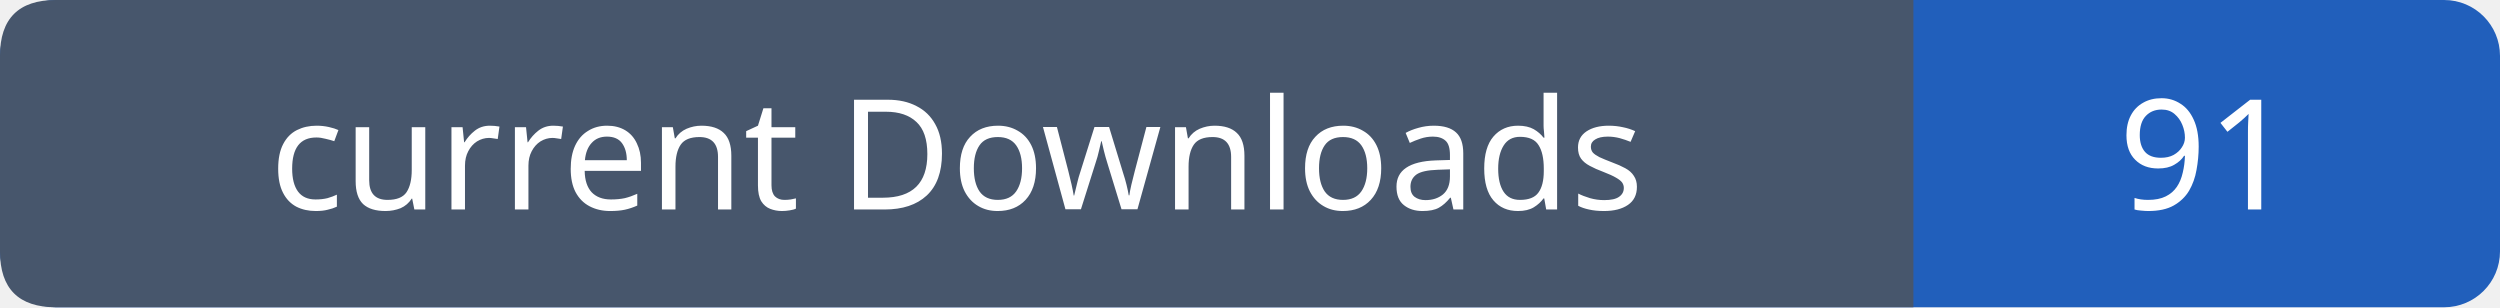
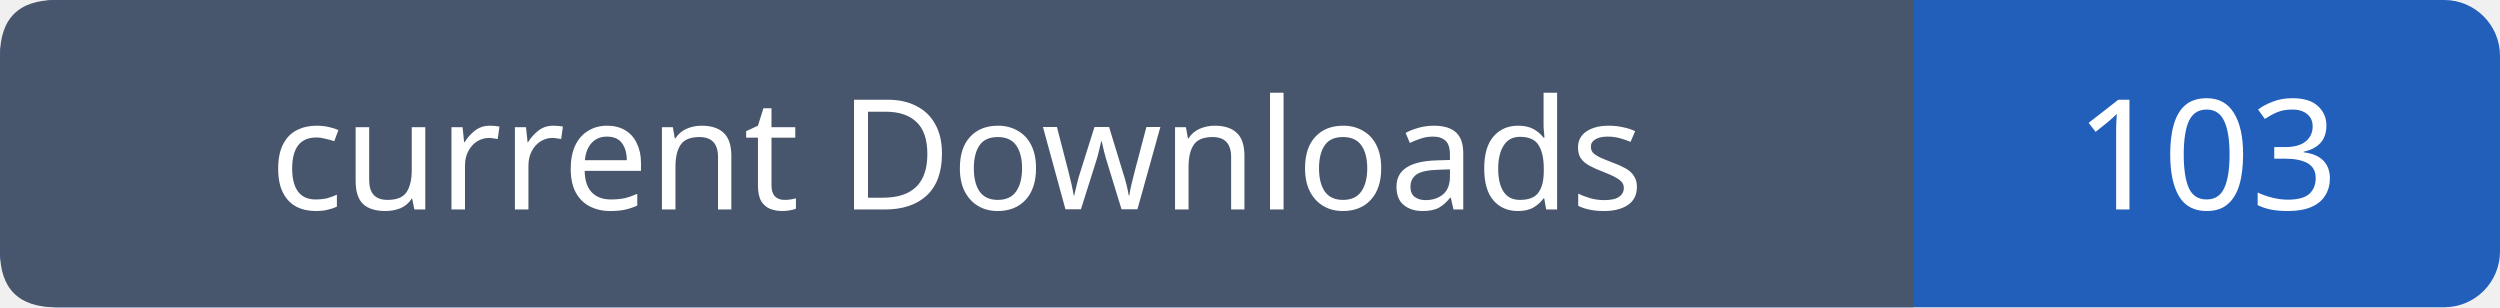
- <svg xmlns="http://www.w3.org/2000/svg" width="179" height="22" viewBox="0 0 179 22" role="img" aria-label="current Downloads: 91">
+ <svg xmlns="http://www.w3.org/2000/svg" width="179" height="22" viewBox="0 0 179 22" role="img" aria-label="current Downloads: 103">
  <rect width="179" height="22" rx="4" fill="#215fbb" />
  <path fill="#47566c" d="M4 0h133v22H4q-4 0-4-4V4q0-4 4-4" />
  <g font-family="Verdana,sans-serif" font-size="11" fill="white" text-anchor="middle">
    <text x="68.5" y="15">current Downloads</text>
-     <text x="158.0" y="15">91</text>
+     <text x="158.0" y="15">103</text>
  </g>
</svg>
